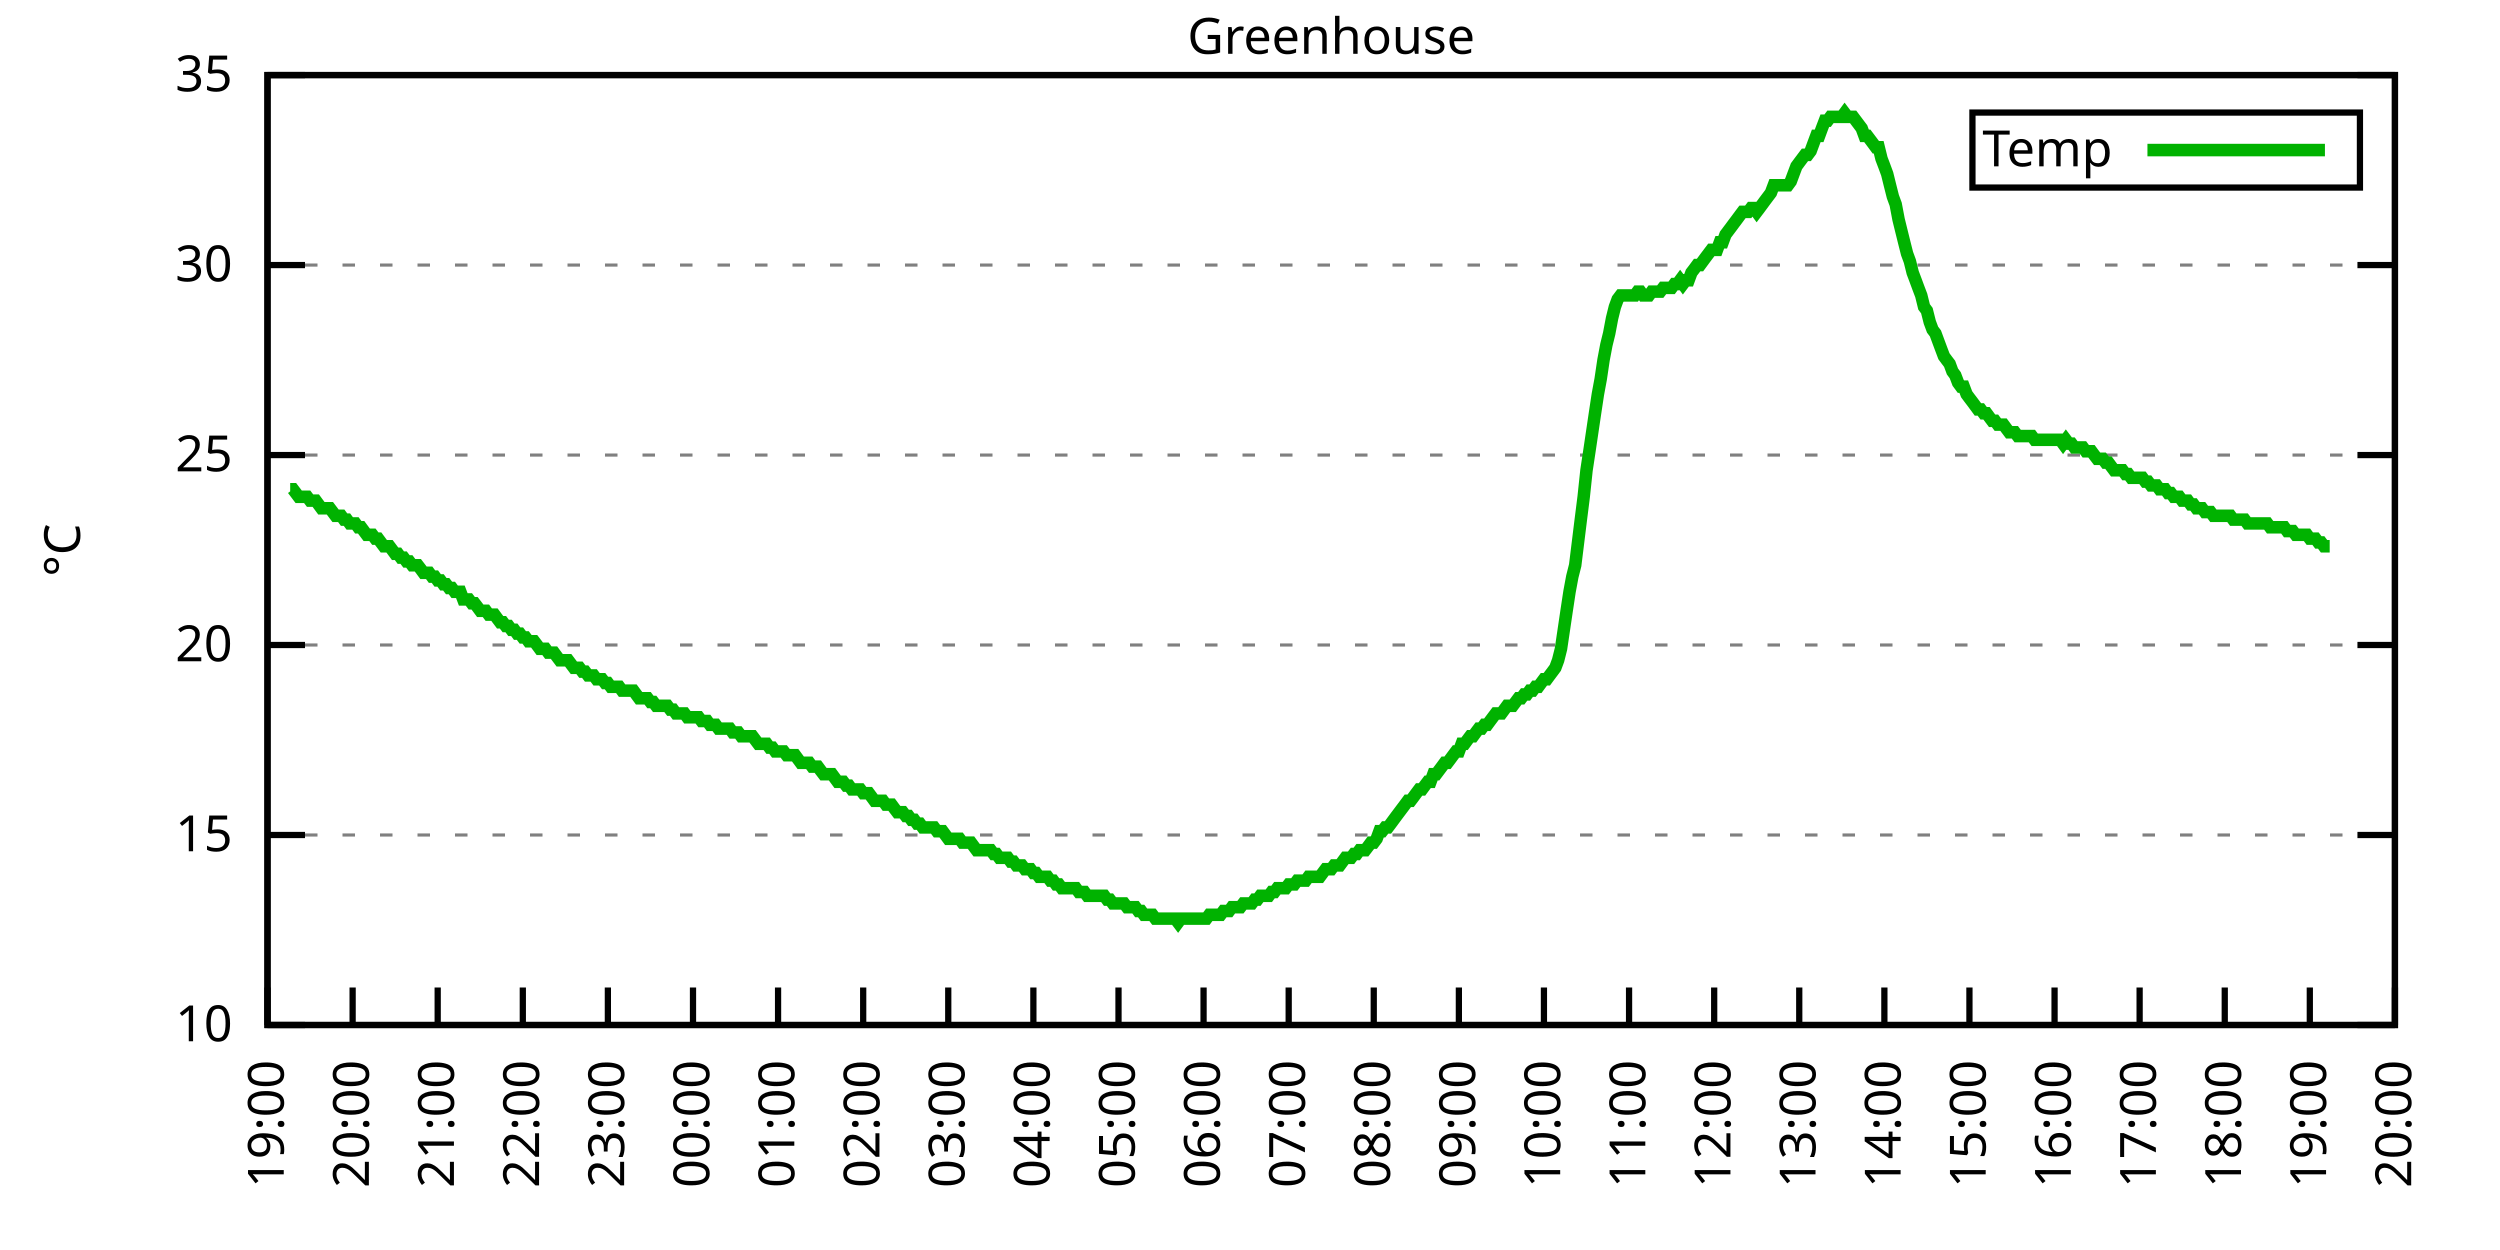
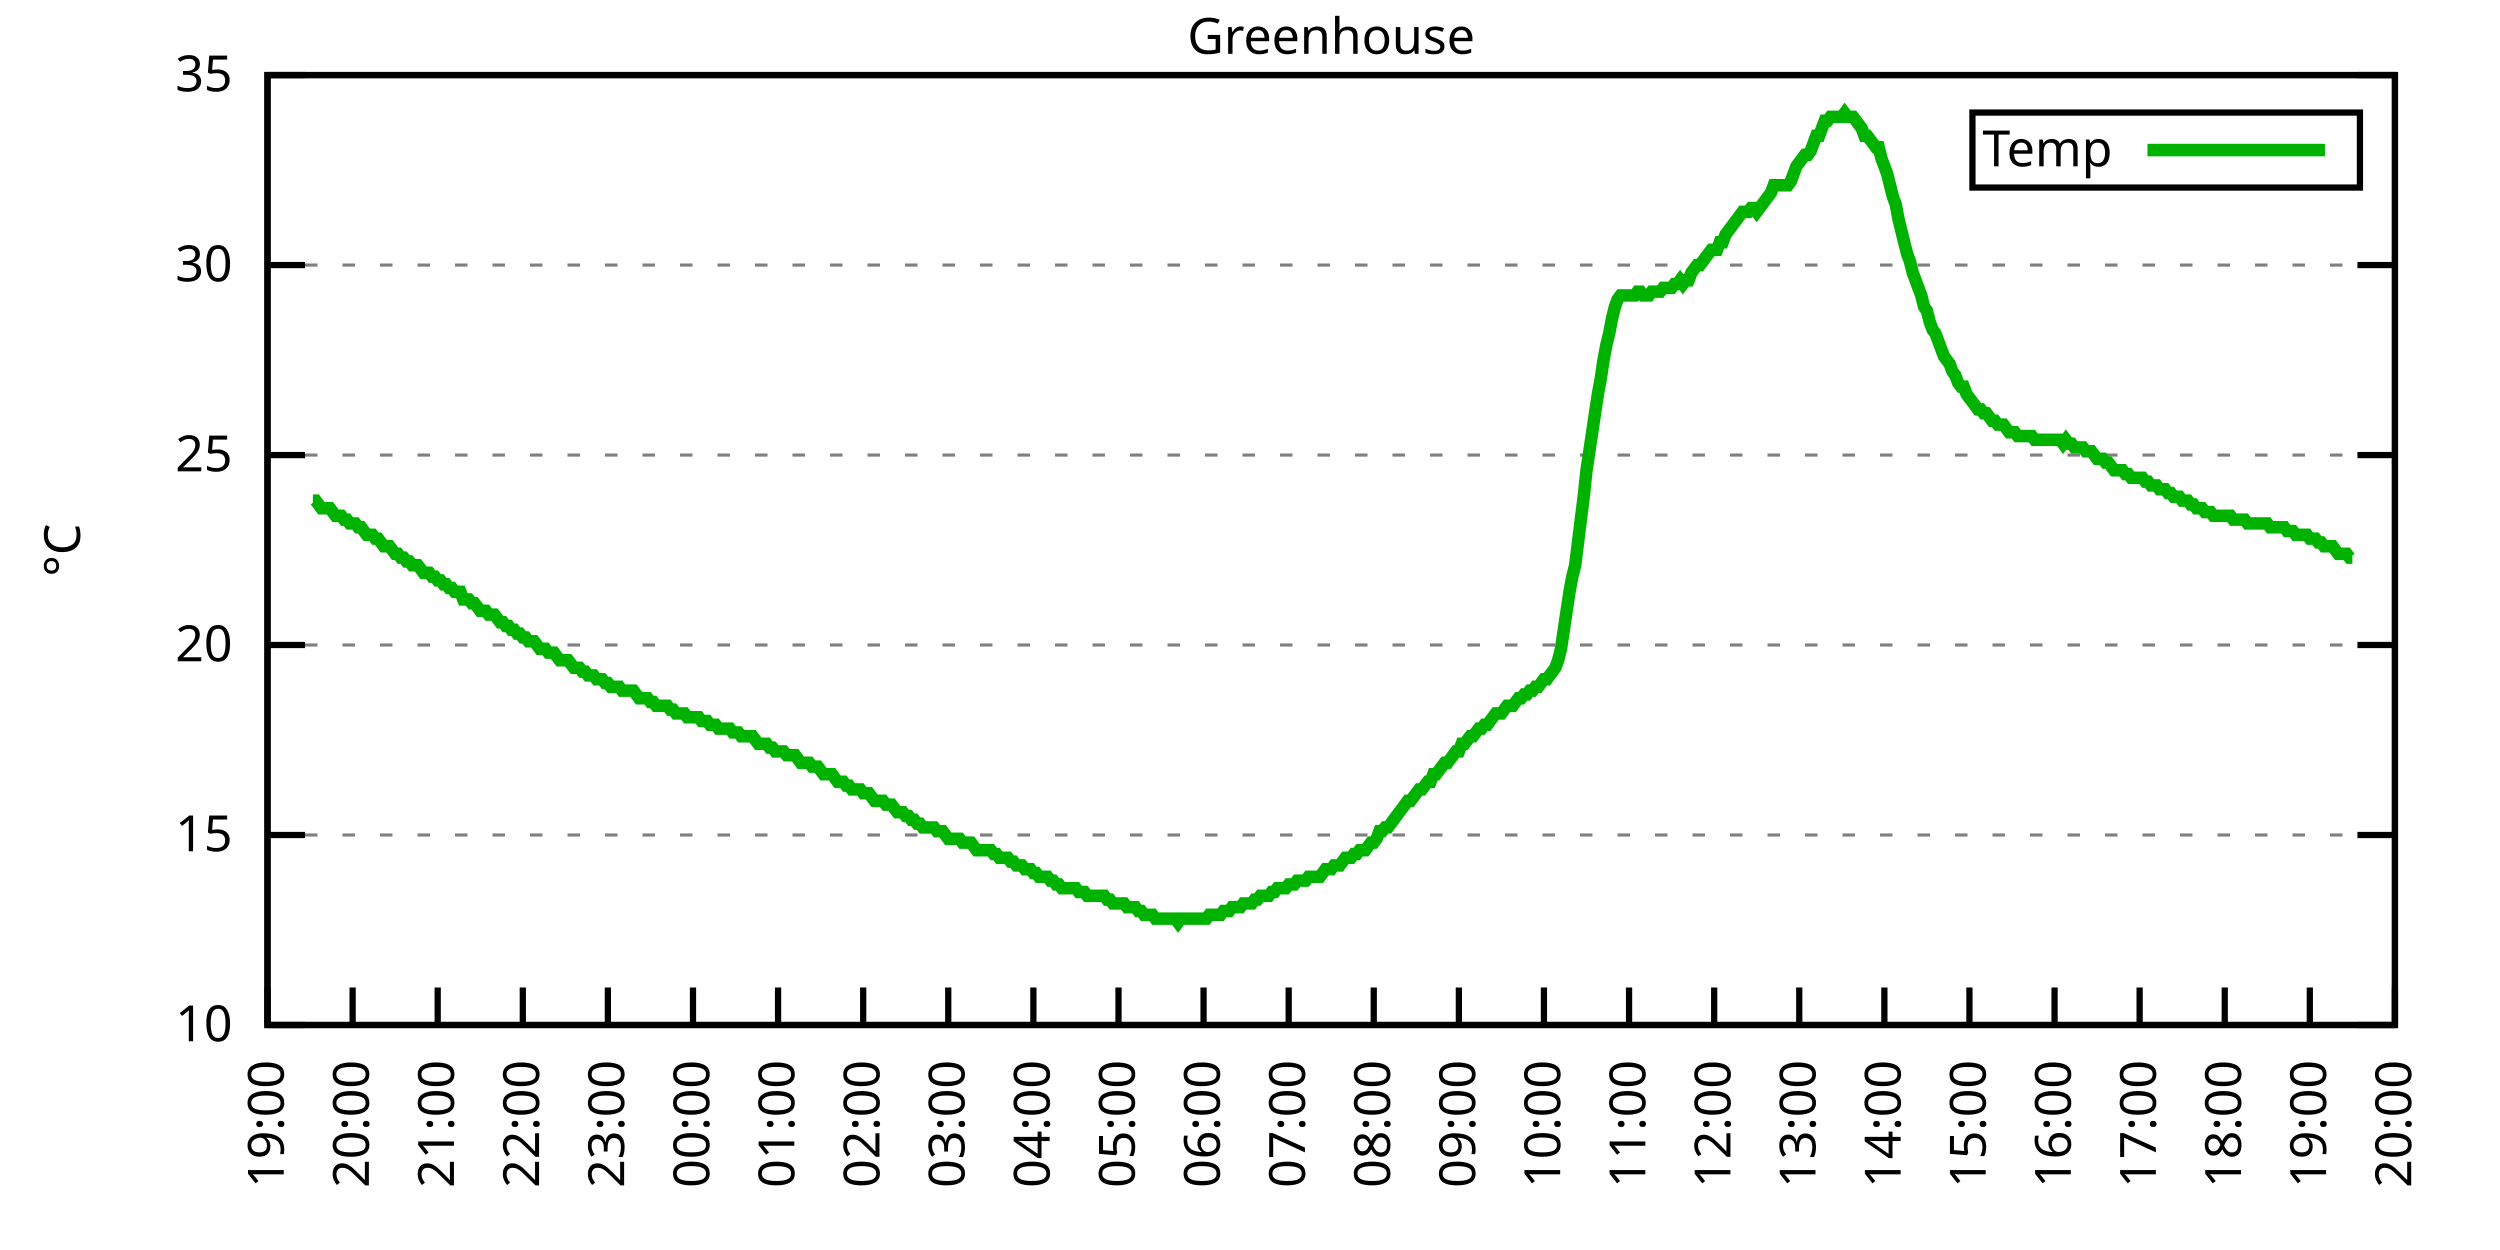
<svg xmlns="http://www.w3.org/2000/svg" xmlns:xlink="http://www.w3.org/1999/xlink" width="400" height="200" viewBox="0 0 400 200">
  <g id="gnuplot_canvas">
    <rect x="0" y="0" width="400" height="200" fill="none" />
    <defs>
      <circle id="gpDot" r="0.5" stroke-width="0.5" stroke="currentColor" />
      <path id="gpPt0" stroke-width="0.333" stroke="currentColor" d="M-1,0 h2 M0,-1 v2" />
      <path id="gpPt1" stroke-width="0.333" stroke="currentColor" d="M-1,-1 L1,1 M1,-1 L-1,1" />
      <path id="gpPt2" stroke-width="0.333" stroke="currentColor" d="M-1,0 L1,0 M0,-1 L0,1 M-1,-1 L1,1 M-1,1 L1,-1" />
      <rect id="gpPt3" stroke-width="0.333" stroke="currentColor" x="-1" y="-1" width="2" height="2" />
      <rect id="gpPt4" stroke-width="0.333" stroke="currentColor" fill="currentColor" x="-1" y="-1" width="2" height="2" />
      <circle id="gpPt5" stroke-width="0.333" stroke="currentColor" cx="0" cy="0" r="1" />
      <use xlink:href="#gpPt5" id="gpPt6" fill="currentColor" stroke="none" />
      <path id="gpPt7" stroke-width="0.333" stroke="currentColor" d="M0,-1.33 L-1.33,0.67 L1.33,0.67 z" />
      <use xlink:href="#gpPt7" id="gpPt8" fill="currentColor" stroke="none" />
      <use xlink:href="#gpPt7" id="gpPt9" stroke="currentColor" transform="rotate(180)" />
      <use xlink:href="#gpPt9" id="gpPt10" fill="currentColor" stroke="none" />
      <use xlink:href="#gpPt3" id="gpPt11" stroke="currentColor" transform="rotate(45)" />
      <use xlink:href="#gpPt11" id="gpPt12" fill="currentColor" stroke="none" />
      <path id="gpPt13" stroke-width="0.333" stroke="currentColor" d="M0,1.330 L1.265,0.411 L0.782,-1.067 L-0.782,-1.076 L-1.265,0.411 z" />
      <use xlink:href="#gpPt13" id="gpPt14" fill="currentColor" stroke="none" />
      <filter id="textbox" filterUnits="objectBoundingBox" x="0" y="0" height="1" width="1">
        <feFlood flood-color="white" flood-opacity="1" result="bgnd" />
        <feComposite in="SourceGraphic" in2="bgnd" operator="atop" />
      </filter>
      <filter id="greybox" filterUnits="objectBoundingBox" x="0" y="0" height="1" width="1">
        <feFlood flood-color="lightgrey" flood-opacity="1" result="grey" />
        <feComposite in="SourceGraphic" in2="grey" operator="atop" />
      </filter>
    </defs>
    <g fill="none" color="white" stroke="currentColor" stroke-width="1.00" stroke-linecap="butt" stroke-linejoin="miter">
</g>
    <g fill="none" color="black" stroke="currentColor" stroke-width="1.00" stroke-linecap="butt" stroke-linejoin="miter">
      <g stroke="none" shape-rendering="crispEdges">
        <polygon fill="rgb(255, 255, 255)" points="42.80,164.00 383.18,164.00 383.18,12.02 42.80,12.02 " />
      </g>
    </g>
    <g fill="none" color="black" stroke="currentColor" stroke-width="1.00" stroke-linecap="butt" stroke-linejoin="miter">
</g>
    <g fill="none" color="black" stroke="black" stroke-width="0.50" stroke-linecap="butt" stroke-linejoin="miter">
</g>
    <g fill="none" color="gray" stroke="currentColor" stroke-width="0.50" stroke-linecap="butt" stroke-linejoin="miter">
      <path stroke="gray" stroke-dasharray="2,4" class="gridline" d="M42.80,164.00 L383.19,164.00  " />
    </g>
    <g fill="none" color="gray" stroke="gray" stroke-width="1.00" stroke-linecap="butt" stroke-linejoin="miter">
</g>
    <g fill="none" color="black" stroke="currentColor" stroke-width="1.00" stroke-linecap="butt" stroke-linejoin="miter">
      <path stroke="black" d="M42.80,164.00 L48.80,164.00 M383.19,164.00 L377.19,164.00  " />
      <g transform="translate(37.20,166.60)" stroke="none" fill="black" font-family="Sans" font-size="8.00" text-anchor="end">
        <text>
          <tspan font-family="Sans"> 10</tspan>
        </text>
      </g>
    </g>
    <g fill="none" color="black" stroke="currentColor" stroke-width="1.00" stroke-linecap="butt" stroke-linejoin="miter">
</g>
    <g fill="none" color="black" stroke="black" stroke-width="0.50" stroke-linecap="butt" stroke-linejoin="miter">
</g>
    <g fill="none" color="gray" stroke="currentColor" stroke-width="0.50" stroke-linecap="butt" stroke-linejoin="miter">
      <path stroke="gray" stroke-dasharray="2,4" class="gridline" d="M42.80,133.60 L383.19,133.60  " />
    </g>
    <g fill="none" color="gray" stroke="gray" stroke-width="1.00" stroke-linecap="butt" stroke-linejoin="miter">
</g>
    <g fill="none" color="black" stroke="currentColor" stroke-width="1.00" stroke-linecap="butt" stroke-linejoin="miter">
      <path stroke="black" d="M42.80,133.60 L48.80,133.60 M383.19,133.60 L377.19,133.60  " />
      <g transform="translate(37.20,136.20)" stroke="none" fill="black" font-family="Sans" font-size="8.00" text-anchor="end">
        <text>
          <tspan font-family="Sans"> 15</tspan>
        </text>
      </g>
    </g>
    <g fill="none" color="black" stroke="currentColor" stroke-width="1.00" stroke-linecap="butt" stroke-linejoin="miter">
</g>
    <g fill="none" color="black" stroke="black" stroke-width="0.50" stroke-linecap="butt" stroke-linejoin="miter">
</g>
    <g fill="none" color="gray" stroke="currentColor" stroke-width="0.50" stroke-linecap="butt" stroke-linejoin="miter">
      <path stroke="gray" stroke-dasharray="2,4" class="gridline" d="M42.80,103.20 L383.19,103.20  " />
    </g>
    <g fill="none" color="gray" stroke="gray" stroke-width="1.00" stroke-linecap="butt" stroke-linejoin="miter">
</g>
    <g fill="none" color="black" stroke="currentColor" stroke-width="1.00" stroke-linecap="butt" stroke-linejoin="miter">
      <path stroke="black" d="M42.80,103.20 L48.80,103.20 M383.19,103.20 L377.19,103.20  " />
      <g transform="translate(37.20,105.80)" stroke="none" fill="black" font-family="Sans" font-size="8.00" text-anchor="end">
        <text>
          <tspan font-family="Sans"> 20</tspan>
        </text>
      </g>
    </g>
    <g fill="none" color="black" stroke="currentColor" stroke-width="1.00" stroke-linecap="butt" stroke-linejoin="miter">
</g>
    <g fill="none" color="black" stroke="black" stroke-width="0.50" stroke-linecap="butt" stroke-linejoin="miter">
</g>
    <g fill="none" color="gray" stroke="currentColor" stroke-width="0.50" stroke-linecap="butt" stroke-linejoin="miter">
      <path stroke="gray" stroke-dasharray="2,4" class="gridline" d="M42.80,72.81 L383.19,72.81  " />
    </g>
    <g fill="none" color="gray" stroke="gray" stroke-width="1.00" stroke-linecap="butt" stroke-linejoin="miter">
</g>
    <g fill="none" color="black" stroke="currentColor" stroke-width="1.00" stroke-linecap="butt" stroke-linejoin="miter">
      <path stroke="black" d="M42.80,72.81 L48.80,72.81 M383.19,72.81 L377.19,72.81  " />
      <g transform="translate(37.20,75.41)" stroke="none" fill="black" font-family="Sans" font-size="8.00" text-anchor="end">
        <text>
          <tspan font-family="Sans"> 25</tspan>
        </text>
      </g>
    </g>
    <g fill="none" color="black" stroke="currentColor" stroke-width="1.00" stroke-linecap="butt" stroke-linejoin="miter">
</g>
    <g fill="none" color="black" stroke="black" stroke-width="0.50" stroke-linecap="butt" stroke-linejoin="miter">
</g>
    <g fill="none" color="gray" stroke="currentColor" stroke-width="0.50" stroke-linecap="butt" stroke-linejoin="miter">
      <path stroke="gray" stroke-dasharray="2,4" class="gridline" d="M42.80,42.41 L383.19,42.41  " />
    </g>
    <g fill="none" color="gray" stroke="gray" stroke-width="1.00" stroke-linecap="butt" stroke-linejoin="miter">
</g>
    <g fill="none" color="black" stroke="currentColor" stroke-width="1.00" stroke-linecap="butt" stroke-linejoin="miter">
      <path stroke="black" d="M42.80,42.41 L48.80,42.41 M383.19,42.41 L377.19,42.41  " />
      <g transform="translate(37.20,45.01)" stroke="none" fill="black" font-family="Sans" font-size="8.00" text-anchor="end">
        <text>
          <tspan font-family="Sans"> 30</tspan>
        </text>
      </g>
    </g>
    <g fill="none" color="black" stroke="currentColor" stroke-width="1.00" stroke-linecap="butt" stroke-linejoin="miter">
</g>
    <g fill="none" color="black" stroke="black" stroke-width="0.50" stroke-linecap="butt" stroke-linejoin="miter">
</g>
    <g fill="none" color="gray" stroke="currentColor" stroke-width="0.50" stroke-linecap="butt" stroke-linejoin="miter">
      <path stroke="gray" stroke-dasharray="2,4" class="gridline" d="M42.80,12.01 L383.19,12.01  " />
    </g>
    <g fill="none" color="gray" stroke="gray" stroke-width="1.00" stroke-linecap="butt" stroke-linejoin="miter">
</g>
    <g fill="none" color="black" stroke="currentColor" stroke-width="1.00" stroke-linecap="butt" stroke-linejoin="miter">
      <path stroke="black" d="M42.80,12.01 L48.80,12.01 M383.19,12.01 L377.19,12.01  " />
      <g transform="translate(37.20,14.61)" stroke="none" fill="black" font-family="Sans" font-size="8.00" text-anchor="end">
        <text>
          <tspan font-family="Sans"> 35</tspan>
        </text>
      </g>
    </g>
    <g fill="none" color="black" stroke="currentColor" stroke-width="1.00" stroke-linecap="butt" stroke-linejoin="miter">
      <path stroke="black" d="M42.80,164.00 L42.80,158.00  " />
      <g transform="translate(45.40,169.60) rotate(270.00)" stroke="none" fill="black" font-family="Sans" font-size="8.00" text-anchor="end">
        <text>
          <tspan font-family="Sans">19:00</tspan>
        </text>
      </g>
    </g>
    <g fill="none" color="black" stroke="currentColor" stroke-width="1.00" stroke-linecap="butt" stroke-linejoin="miter">
      <path stroke="black" d="M56.42,164.00 L56.42,158.00  " />
      <g transform="translate(59.02,169.60) rotate(270.00)" stroke="none" fill="black" font-family="Sans" font-size="8.00" text-anchor="end">
        <text>
          <tspan font-family="Sans">20:00</tspan>
        </text>
      </g>
    </g>
    <g fill="none" color="black" stroke="currentColor" stroke-width="1.00" stroke-linecap="butt" stroke-linejoin="miter">
      <path stroke="black" d="M70.03,164.00 L70.03,158.00  " />
      <g transform="translate(72.63,169.60) rotate(270.00)" stroke="none" fill="black" font-family="Sans" font-size="8.00" text-anchor="end">
        <text>
          <tspan font-family="Sans">21:00</tspan>
        </text>
      </g>
    </g>
    <g fill="none" color="black" stroke="currentColor" stroke-width="1.00" stroke-linecap="butt" stroke-linejoin="miter">
      <path stroke="black" d="M83.65,164.00 L83.65,158.00  " />
      <g transform="translate(86.25,169.60) rotate(270.00)" stroke="none" fill="black" font-family="Sans" font-size="8.00" text-anchor="end">
        <text>
          <tspan font-family="Sans">22:00</tspan>
        </text>
      </g>
    </g>
    <g fill="none" color="black" stroke="currentColor" stroke-width="1.00" stroke-linecap="butt" stroke-linejoin="miter">
      <path stroke="black" d="M97.26,164.00 L97.26,158.00  " />
      <g transform="translate(99.86,169.60) rotate(270.00)" stroke="none" fill="black" font-family="Sans" font-size="8.00" text-anchor="end">
        <text>
          <tspan font-family="Sans">23:00</tspan>
        </text>
      </g>
    </g>
    <g fill="none" color="black" stroke="currentColor" stroke-width="1.00" stroke-linecap="butt" stroke-linejoin="miter">
      <path stroke="black" d="M110.88,164.00 L110.88,158.00  " />
      <g transform="translate(113.48,169.60) rotate(270.00)" stroke="none" fill="black" font-family="Sans" font-size="8.00" text-anchor="end">
        <text>
          <tspan font-family="Sans">00:00</tspan>
        </text>
      </g>
    </g>
    <g fill="none" color="black" stroke="currentColor" stroke-width="1.00" stroke-linecap="butt" stroke-linejoin="miter">
      <path stroke="black" d="M124.49,164.00 L124.49,158.00  " />
      <g transform="translate(127.09,169.60) rotate(270.00)" stroke="none" fill="black" font-family="Sans" font-size="8.00" text-anchor="end">
        <text>
          <tspan font-family="Sans">01:00</tspan>
        </text>
      </g>
    </g>
    <g fill="none" color="black" stroke="currentColor" stroke-width="1.00" stroke-linecap="butt" stroke-linejoin="miter">
      <path stroke="black" d="M138.11,164.00 L138.11,158.00  " />
      <g transform="translate(140.71,169.60) rotate(270.00)" stroke="none" fill="black" font-family="Sans" font-size="8.00" text-anchor="end">
        <text>
          <tspan font-family="Sans">02:00</tspan>
        </text>
      </g>
    </g>
    <g fill="none" color="black" stroke="currentColor" stroke-width="1.00" stroke-linecap="butt" stroke-linejoin="miter">
      <path stroke="black" d="M151.72,164.00 L151.72,158.00  " />
      <g transform="translate(154.32,169.60) rotate(270.00)" stroke="none" fill="black" font-family="Sans" font-size="8.00" text-anchor="end">
        <text>
          <tspan font-family="Sans">03:00</tspan>
        </text>
      </g>
    </g>
    <g fill="none" color="black" stroke="currentColor" stroke-width="1.00" stroke-linecap="butt" stroke-linejoin="miter">
      <path stroke="black" d="M165.34,164.00 L165.34,158.00  " />
      <g transform="translate(167.94,169.60) rotate(270.00)" stroke="none" fill="black" font-family="Sans" font-size="8.00" text-anchor="end">
        <text>
          <tspan font-family="Sans">04:00</tspan>
        </text>
      </g>
    </g>
    <g fill="none" color="black" stroke="currentColor" stroke-width="1.00" stroke-linecap="butt" stroke-linejoin="miter">
      <path stroke="black" d="M178.96,164.00 L178.96,158.00  " />
      <g transform="translate(181.56,169.60) rotate(270.00)" stroke="none" fill="black" font-family="Sans" font-size="8.00" text-anchor="end">
        <text>
          <tspan font-family="Sans">05:00</tspan>
        </text>
      </g>
    </g>
    <g fill="none" color="black" stroke="currentColor" stroke-width="1.00" stroke-linecap="butt" stroke-linejoin="miter">
      <path stroke="black" d="M192.57,164.00 L192.57,158.00  " />
      <g transform="translate(195.17,169.60) rotate(270.00)" stroke="none" fill="black" font-family="Sans" font-size="8.00" text-anchor="end">
        <text>
          <tspan font-family="Sans">06:00</tspan>
        </text>
      </g>
    </g>
    <g fill="none" color="black" stroke="currentColor" stroke-width="1.00" stroke-linecap="butt" stroke-linejoin="miter">
      <path stroke="black" d="M206.19,164.00 L206.19,158.00  " />
      <g transform="translate(208.79,169.60) rotate(270.00)" stroke="none" fill="black" font-family="Sans" font-size="8.00" text-anchor="end">
        <text>
          <tspan font-family="Sans">07:00</tspan>
        </text>
      </g>
    </g>
    <g fill="none" color="black" stroke="currentColor" stroke-width="1.00" stroke-linecap="butt" stroke-linejoin="miter">
      <path stroke="black" d="M219.80,164.00 L219.80,158.00  " />
      <g transform="translate(222.40,169.60) rotate(270.00)" stroke="none" fill="black" font-family="Sans" font-size="8.00" text-anchor="end">
        <text>
          <tspan font-family="Sans">08:00</tspan>
        </text>
      </g>
    </g>
    <g fill="none" color="black" stroke="currentColor" stroke-width="1.00" stroke-linecap="butt" stroke-linejoin="miter">
      <path stroke="black" d="M233.42,164.00 L233.42,158.00  " />
      <g transform="translate(236.02,169.60) rotate(270.00)" stroke="none" fill="black" font-family="Sans" font-size="8.00" text-anchor="end">
        <text>
          <tspan font-family="Sans">09:00</tspan>
        </text>
      </g>
    </g>
    <g fill="none" color="black" stroke="currentColor" stroke-width="1.00" stroke-linecap="butt" stroke-linejoin="miter">
      <path stroke="black" d="M247.03,164.00 L247.03,158.00  " />
      <g transform="translate(249.63,169.60) rotate(270.00)" stroke="none" fill="black" font-family="Sans" font-size="8.00" text-anchor="end">
        <text>
          <tspan font-family="Sans">10:00</tspan>
        </text>
      </g>
    </g>
    <g fill="none" color="black" stroke="currentColor" stroke-width="1.00" stroke-linecap="butt" stroke-linejoin="miter">
      <path stroke="black" d="M260.65,164.00 L260.65,158.00  " />
      <g transform="translate(263.25,169.60) rotate(270.00)" stroke="none" fill="black" font-family="Sans" font-size="8.00" text-anchor="end">
        <text>
          <tspan font-family="Sans">11:00</tspan>
        </text>
      </g>
    </g>
    <g fill="none" color="black" stroke="currentColor" stroke-width="1.00" stroke-linecap="butt" stroke-linejoin="miter">
      <path stroke="black" d="M274.27,164.00 L274.27,158.00  " />
      <g transform="translate(276.87,169.60) rotate(270.00)" stroke="none" fill="black" font-family="Sans" font-size="8.00" text-anchor="end">
        <text>
          <tspan font-family="Sans">12:00</tspan>
        </text>
      </g>
    </g>
    <g fill="none" color="black" stroke="currentColor" stroke-width="1.00" stroke-linecap="butt" stroke-linejoin="miter">
      <path stroke="black" d="M287.88,164.00 L287.88,158.00  " />
      <g transform="translate(290.48,169.60) rotate(270.00)" stroke="none" fill="black" font-family="Sans" font-size="8.00" text-anchor="end">
        <text>
          <tspan font-family="Sans">13:00</tspan>
        </text>
      </g>
    </g>
    <g fill="none" color="black" stroke="currentColor" stroke-width="1.00" stroke-linecap="butt" stroke-linejoin="miter">
      <path stroke="black" d="M301.50,164.00 L301.50,158.00  " />
      <g transform="translate(304.10,169.60) rotate(270.00)" stroke="none" fill="black" font-family="Sans" font-size="8.00" text-anchor="end">
        <text>
          <tspan font-family="Sans">14:00</tspan>
        </text>
      </g>
    </g>
    <g fill="none" color="black" stroke="currentColor" stroke-width="1.00" stroke-linecap="butt" stroke-linejoin="miter">
      <path stroke="black" d="M315.11,164.00 L315.11,158.00  " />
      <g transform="translate(317.71,169.60) rotate(270.00)" stroke="none" fill="black" font-family="Sans" font-size="8.00" text-anchor="end">
        <text>
          <tspan font-family="Sans">15:00</tspan>
        </text>
      </g>
    </g>
    <g fill="none" color="black" stroke="currentColor" stroke-width="1.00" stroke-linecap="butt" stroke-linejoin="miter">
      <path stroke="black" d="M328.73,164.00 L328.73,158.00  " />
      <g transform="translate(331.33,169.60) rotate(270.00)" stroke="none" fill="black" font-family="Sans" font-size="8.00" text-anchor="end">
        <text>
          <tspan font-family="Sans">16:00</tspan>
        </text>
      </g>
    </g>
    <g fill="none" color="black" stroke="currentColor" stroke-width="1.00" stroke-linecap="butt" stroke-linejoin="miter">
      <path stroke="black" d="M342.34,164.00 L342.34,158.00  " />
      <g transform="translate(344.94,169.60) rotate(270.00)" stroke="none" fill="black" font-family="Sans" font-size="8.00" text-anchor="end">
        <text>
          <tspan font-family="Sans">17:00</tspan>
        </text>
      </g>
    </g>
    <g fill="none" color="black" stroke="currentColor" stroke-width="1.00" stroke-linecap="butt" stroke-linejoin="miter">
      <path stroke="black" d="M355.96,164.00 L355.96,158.00  " />
      <g transform="translate(358.56,169.60) rotate(270.00)" stroke="none" fill="black" font-family="Sans" font-size="8.00" text-anchor="end">
        <text>
          <tspan font-family="Sans">18:00</tspan>
        </text>
      </g>
    </g>
    <g fill="none" color="black" stroke="currentColor" stroke-width="1.00" stroke-linecap="butt" stroke-linejoin="miter">
      <path stroke="black" d="M369.57,164.00 L369.57,158.00  " />
      <g transform="translate(372.17,169.60) rotate(270.00)" stroke="none" fill="black" font-family="Sans" font-size="8.00" text-anchor="end">
        <text>
          <tspan font-family="Sans">19:00</tspan>
        </text>
      </g>
    </g>
    <g fill="none" color="black" stroke="currentColor" stroke-width="1.00" stroke-linecap="butt" stroke-linejoin="miter">
      <path stroke="black" d="M383.19,164.00 L383.19,158.00  " />
      <g transform="translate(385.79,169.60) rotate(270.00)" stroke="none" fill="black" font-family="Sans" font-size="8.00" text-anchor="end">
        <text>
          <tspan font-family="Sans">20:00</tspan>
        </text>
      </g>
    </g>
    <g fill="none" color="black" stroke="currentColor" stroke-width="1.00" stroke-linecap="butt" stroke-linejoin="miter">
</g>
    <g fill="none" color="black" stroke="currentColor" stroke-width="1.00" stroke-linecap="butt" stroke-linejoin="miter">
      <path stroke="black" d="M42.80,12.01 L42.80,164.00 L383.19,164.00 L383.19,12.01 L42.80,12.01 Z  " />
    </g>
    <g fill="none" color="black" stroke="currentColor" stroke-width="1.00" stroke-linecap="butt" stroke-linejoin="miter">
</g>
    <g fill="none" color="black" stroke="currentColor" stroke-width="1.00" stroke-linecap="butt" stroke-linejoin="miter">
      <path stroke="black" d="M315.59,30.01 L315.59,18.01 L377.59,18.01 L377.59,30.01 L315.59,30.01 Z  " />
    </g>
    <g id="Greenhouse_plot_1">
      <g fill="none" color="white" stroke="black" stroke-width="2.00" stroke-linecap="butt" stroke-linejoin="miter">
</g>
      <g fill="none" color="black" stroke="currentColor" stroke-width="2.00" stroke-linecap="butt" stroke-linejoin="miter">
        <g transform="translate(337.99,26.61)" stroke="none" fill="black" font-family="Sans" font-size="8.00" text-anchor="end">
          <text>
            <tspan font-family="Sans">Temp</tspan>
          </text>
        </g>
      </g>
      <g fill="none" color="black" stroke="currentColor" stroke-width="2.00" stroke-linecap="butt" stroke-linejoin="miter">
-         <path stroke="rgb(  0, 178,   0)" d="M343.59,24.01 L371.99,24.01 M46.43,78.28 L46.88,78.28 L47.34,78.89 L47.79,79.49 L48.25,79.49 L48.70,79.49   L49.15,79.49 L49.61,80.10 L50.06,80.10 L50.52,80.10 L50.97,80.71 L51.42,81.32 L51.88,81.32 L52.33,81.32   L52.78,81.32 L53.24,81.93 L53.69,82.53 L54.15,82.53 L54.60,82.53 L55.05,83.14 L55.51,83.14 L55.96,83.75   L56.42,83.75 L56.87,83.75 L57.32,84.36 L57.78,84.36 L58.23,84.97 L58.68,85.57 L59.14,85.57 L59.59,85.57   L60.05,86.18 L60.50,86.18 L60.95,86.79 L61.41,87.40 L61.86,87.40 L62.32,87.40 L62.77,88.00 L63.22,88.61   L63.68,88.61 L64.13,89.22 L64.58,89.22 L65.04,89.83 L65.49,89.83 L65.95,90.44 L66.40,90.44 L66.85,90.44   L67.31,91.04 L67.76,91.65 L68.22,91.65 L68.67,91.65 L69.12,92.26 L69.58,92.26 L70.03,92.87 L70.49,92.87   L70.94,93.48 L71.39,93.48 L71.85,94.08 L72.30,94.08 L72.75,94.69 L73.21,94.69 L73.66,94.69 L74.12,95.91   L74.57,95.91 L75.02,95.91 L75.48,96.52 L75.93,96.52 L76.39,97.12 L76.84,97.73 L77.29,97.73 L77.75,97.73   L78.20,98.34 L78.65,98.34 L79.11,98.34 L79.56,98.95 L80.02,99.56 L80.47,99.56 L80.92,100.16 L81.38,100.16   L81.83,100.77 L82.29,100.77 L82.74,101.38 L83.19,101.38 L83.65,101.99 L84.10,101.99 L84.55,102.60 L85.01,102.60   L85.46,102.60 L85.92,103.20 L86.37,103.81 L86.82,103.81 L87.28,103.81 L87.73,104.42 L88.19,104.42 L88.64,104.42   L89.09,105.03 L89.55,105.64 L90.00,105.64 L90.45,105.64 L90.91,105.64 L91.36,106.24 L91.82,106.85 L92.27,106.85   L92.72,106.85 L93.18,107.46 L93.63,107.46 L94.09,108.07 L94.54,108.07 L94.99,108.07 L95.45,108.68 L95.90,108.68   L96.35,108.68 L96.81,109.28 L97.26,109.28 L97.72,109.89 L98.17,109.89 L98.62,109.89 L99.08,109.89 L99.53,110.50   L99.99,110.50 L100.44,110.50 L100.89,110.50 L101.35,110.50 L101.80,111.11 L102.25,111.72 L102.71,111.72 L103.16,111.72   L103.62,111.72 L104.07,112.32 L104.52,112.32 L104.98,112.93 L105.43,112.93 L105.89,112.93 L106.34,112.93 L106.79,112.93   L107.25,113.54 L107.70,113.54 L108.15,114.15 L108.61,114.15 L109.06,114.15 L109.52,114.15 L109.97,114.76 L110.42,114.76   L110.88,114.76 L111.33,114.76 L111.79,114.76 L112.24,115.36 L112.69,115.36 L113.15,115.36 L113.60,115.97 L114.05,115.97   L114.51,115.97 L114.96,116.58 L115.42,116.58 L115.87,116.58 L116.32,116.58 L116.78,116.58 L117.23,117.19 L117.69,117.19   L118.14,117.19 L118.59,117.80 L119.05,117.80 L119.50,117.80 L119.96,117.80 L120.41,117.80 L120.86,118.40 L121.32,119.01   L121.77,119.01 L122.22,119.01 L122.68,119.01 L123.13,119.62 L123.59,119.62 L124.04,120.23 L124.49,120.23 L124.95,120.23   L125.40,120.23 L125.86,120.83 L126.31,120.83 L126.76,120.83 L127.22,120.83 L127.67,121.44 L128.12,122.05 L128.58,122.05   L129.03,122.05 L129.49,122.05 L129.94,122.66 L130.39,122.66 L130.85,122.66 L131.30,123.27 L131.76,123.87 L132.21,123.87   L132.66,123.87 L133.12,123.87 L133.57,124.48 L134.02,125.09 L134.48,125.09 L134.93,125.09 L135.39,125.70 L135.84,125.70   L136.29,126.31 L136.75,126.31 L137.20,126.31 L137.66,126.31 L138.11,126.91 L138.56,126.91 L139.02,126.91 L139.47,127.52   L139.92,128.13 L140.38,128.13 L140.83,128.13 L141.29,128.13 L141.74,128.74 L142.19,128.74 L142.65,128.74 L143.10,129.35   L143.56,129.95 L144.01,129.95 L144.46,129.95 L144.92,130.56 L145.37,130.56 L145.82,131.17 L146.28,131.17 L146.73,131.78   L147.19,131.78 L147.64,132.39 L148.09,132.39 L148.55,132.39 L149.00,132.39 L149.46,132.39 L149.91,132.99 L150.36,132.99   L150.82,132.99 L151.27,133.60 L151.72,134.21 L152.18,134.21 L152.63,134.21 L153.09,134.21 L153.54,134.21 L153.99,134.82   L154.45,134.82 L154.90,134.82 L155.36,134.82 L155.81,135.43 L156.26,136.03 L156.72,136.03 L157.17,136.03 L157.62,136.03   L158.08,136.03 L158.53,136.03 L158.99,136.64 L159.44,136.64 L159.89,137.25 L160.35,137.25 L160.80,137.25 L161.26,137.25   L161.71,137.86 L162.16,137.86 L162.62,138.47 L163.07,138.47 L163.52,138.47 L163.98,139.07 L164.43,139.07 L164.89,139.07   L165.34,139.68 L165.79,139.68 L166.25,140.29 L166.70,140.29 L167.16,140.29 L167.61,140.29 L168.06,140.90 L168.52,140.90   L168.97,141.51 L169.43,141.51 L169.88,142.11 L170.33,142.11 L170.79,142.11 L171.24,142.11 L171.69,142.11 L172.15,142.11   L172.60,142.72 L173.06,142.72 L173.51,142.72 L173.96,143.33 L174.42,143.33 L174.87,143.33 L175.33,143.33 L175.78,143.33   L176.23,143.33 L176.69,143.33 L177.14,143.94 L177.59,143.94 L178.05,144.55 L178.50,144.55 L178.96,144.55 L179.41,144.55   L179.86,144.55 L180.32,145.15 L180.77,145.15 L181.23,145.15 L181.68,145.15 L182.13,145.76 L182.59,145.76 L183.04,146.37   L183.49,146.37 L183.95,146.37 L184.40,146.37 L184.86,146.98 L185.31,146.98 L185.76,146.98 L186.22,146.98 L186.67,146.98   L187.13,146.98 L187.58,146.98 L188.03,146.98 L188.49,147.59 L188.94,146.98 L189.39,146.98 L189.85,146.98 L190.30,146.98   L190.76,146.98 L191.21,146.98 L191.66,146.98 L192.12,146.98 L192.57,146.98 L193.03,146.98 L193.48,146.37 L193.93,146.37   L194.39,146.37 L194.84,146.37 L195.29,146.37 L195.75,145.76 L196.20,145.76 L196.66,145.76 L197.11,145.15 L197.56,145.15   L198.02,145.15 L198.47,145.15 L198.93,144.55 L199.38,144.55 L199.83,144.55 L200.29,144.55 L200.74,143.94 L201.19,143.94   L201.65,143.33 L202.10,143.33 L202.56,143.33 L203.01,143.33 L203.46,142.72 L203.92,142.72 L204.37,142.11 L204.83,142.11   L205.28,142.11 L205.73,142.11 L206.19,141.51 L206.64,141.51 L207.09,141.51 L207.55,140.90 L208.00,140.90 L208.46,140.90   L208.91,140.90 L209.36,140.29 L209.82,140.29 L210.27,140.29 L210.73,140.29 L211.18,140.29 L211.63,139.68 L212.09,139.07   L212.54,139.07 L213.00,139.07 L213.45,138.47 L213.90,138.47 L214.36,138.47 L214.81,137.86 L215.26,137.25 L215.72,137.25   L216.17,137.25 L216.63,136.64 L217.08,136.64 L217.53,136.03 L217.99,136.03 L218.44,136.03 L218.90,135.43 L219.35,134.82   L219.80,134.82 L220.26,134.21 L220.71,132.99 L221.16,132.99 L221.62,132.39 L222.07,132.39 L222.53,131.78 L222.98,131.17   L223.43,130.56 L223.89,129.95 L224.34,129.35 L224.80,128.74 L225.25,128.13 L225.70,128.13 L226.16,127.52 L226.61,126.91   L227.06,126.31 L227.52,126.31 L227.97,125.70 L228.43,125.09 L228.88,125.09 L229.33,123.87 L229.79,123.87 L230.24,123.27   L230.70,122.66 L231.15,122.05 L231.60,122.05 L232.06,121.44 L232.51,120.83 L232.96,120.23 L233.42,120.23 L233.87,119.01   L234.33,119.01 L234.78,118.40 L235.23,117.80 L235.69,117.80 L236.14,117.19 L236.60,116.58 L237.05,116.58 L237.50,115.97   L237.96,115.97 L238.41,115.36 L238.86,114.76 L239.32,114.15 L239.77,114.15 L240.23,114.15 L240.68,113.54 L241.13,112.93   L241.59,112.93 L242.04,112.93 L242.50,112.32 L242.95,111.72 L243.40,111.72 L243.86,111.11 L244.31,111.11 L244.76,110.50   L245.22,110.50 L245.67,109.89 L246.13,109.89 L246.58,109.28 L247.03,108.68 L247.49,108.68 L247.94,108.07 L248.40,107.46   L248.85,106.85 L249.30,105.64 L249.76,103.81 L250.21,100.77 L250.66,97.73 L251.12,94.69 L251.57,92.26 L252.03,90.44   L252.48,86.79 L252.93,83.14 L253.39,79.49 L253.84,75.24 L254.30,72.20 L254.75,69.16 L255.20,66.12 L255.66,63.08   L256.11,60.65 L256.56,57.61 L257.02,55.18 L257.47,53.35 L257.93,50.92 L258.38,49.10 L258.83,47.88 L259.29,47.27   L259.74,47.27 L260.20,47.27 L260.65,47.27 L261.10,47.27 L261.56,47.27 L262.01,46.66 L262.47,46.66 L262.92,47.27   L263.37,47.27 L263.83,47.27 L264.28,46.66 L264.73,46.66 L265.19,46.66 L265.64,46.66 L266.10,46.06 L266.55,46.06   L267.00,46.06 L267.46,46.06 L267.91,45.45 L268.37,45.45 L268.82,44.84 L269.27,45.45 L269.73,44.84 L270.18,44.84   L270.63,43.62 L271.09,43.02 L271.54,42.41 L272.00,42.41 L272.45,41.80 L272.90,41.19 L273.36,40.58 L273.81,39.98   L274.27,39.98 L274.72,39.98 L275.17,38.76 L275.63,38.76 L276.08,37.54 L276.53,36.94 L276.99,36.33 L277.44,35.72   L277.90,35.11 L278.35,34.50 L278.80,33.90 L279.26,33.90 L279.71,33.90 L280.17,33.29 L280.62,33.29 L281.07,33.90   L281.53,33.29 L281.98,32.68 L282.43,32.07 L282.89,31.46 L283.34,30.86 L283.80,29.64 L284.25,29.64 L284.70,29.64   L285.16,29.64 L285.61,29.64 L286.07,29.64 L286.52,29.03 L286.97,27.82 L287.43,26.60 L287.88,25.99 L288.33,25.39   L288.79,24.78 L289.24,24.78 L289.70,24.17 L290.15,22.95 L290.60,21.74 L291.06,21.74 L291.51,20.52 L291.97,19.31   L292.42,19.31 L292.87,18.70 L293.33,18.70 L293.78,18.70 L294.23,18.70 L294.69,18.70 L295.14,18.09 L295.60,18.70   L296.05,18.70 L296.50,18.70 L296.96,19.31 L297.41,19.91 L297.87,20.52 L298.32,21.74 L298.77,21.74 L299.23,22.35   L299.68,22.95 L300.13,23.56 L300.59,23.56 L301.04,25.39 L301.50,26.60 L301.95,27.82 L302.40,29.64 L302.86,31.46   L303.31,32.68 L303.77,35.11 L304.22,36.94 L304.67,38.76 L305.13,40.58 L305.58,41.80 L306.03,43.62 L306.49,44.84   L306.94,46.06 L307.40,47.27 L307.85,49.10 L308.30,49.70 L308.76,51.53 L309.21,52.74 L309.67,53.35 L310.12,54.57   L310.57,55.78 L311.03,57.00 L311.48,57.61 L311.94,58.21 L312.39,59.43 L312.84,60.04 L313.30,61.25 L313.75,61.86   L314.20,61.86 L314.66,63.08 L315.11,63.69 L315.57,64.29 L316.02,64.90 L316.47,65.51 L316.93,65.51 L317.38,66.12   L317.84,66.12 L318.29,66.73 L318.74,67.33 L319.20,67.33 L319.65,67.94 L320.10,67.94 L320.56,67.94 L321.01,68.55   L321.47,69.16 L321.92,69.16 L322.37,69.16 L322.83,69.77 L323.28,69.77 L323.74,69.77 L324.19,69.77 L324.64,69.77   L325.10,69.77 L325.55,70.37 L326.00,70.37 L326.46,70.37 L326.91,70.37 L327.37,70.37 L327.82,70.37 L328.27,70.37   L328.73,70.37 L329.18,70.37 L329.64,70.37 L330.09,70.98 L330.54,70.37 L331.00,70.98 L331.45,70.98 L331.90,71.59   L332.36,71.59 L332.81,71.59 L333.27,71.59 L333.72,72.20 L334.17,72.20 L334.63,72.20 L335.08,72.81 L335.54,73.41   L335.99,73.41 L336.44,73.41 L336.90,74.02 L337.35,74.02 L337.80,74.63 L338.26,75.24 L338.71,75.24 L339.17,75.24   L339.62,75.24 L340.07,75.85 L340.53,75.85 L340.98,76.45 L341.44,76.45 L341.89,76.45 L342.34,76.45 L342.80,76.45   L343.25,77.06 L343.70,77.06 L344.16,77.67 L344.61,77.67 L345.07,77.67 L345.52,78.28 L345.97,78.28 L346.43,78.28   L346.88,78.89 L347.34,78.89 L347.79,79.49 L348.24,79.49 L348.70,79.49 L349.15,80.10 L349.60,80.10 L350.06,80.10   L350.51,80.71 L350.97,80.71 L351.42,81.32 L351.87,81.32 L352.33,81.32 L352.78,81.93 L353.24,81.93 L353.69,81.93   L354.14,82.53 L354.60,82.53 L355.05,82.53 L355.50,82.53 L355.96,82.53 L356.41,82.53 L356.87,82.53 L357.32,83.14   L357.77,83.14 L358.23,83.14 L358.68,83.14 L359.14,83.14 L359.59,83.75 L360.04,83.75 L360.50,83.75 L360.95,83.75   L361.41,83.75 L361.86,83.75 L362.31,83.75 L362.77,83.75 L363.22,84.36 L363.67,84.36 L364.13,84.36 L364.58,84.36   L365.04,84.36 L365.49,84.36 L365.94,84.97 L366.40,84.97 L366.85,84.97 L367.31,85.57 L367.76,85.57 L368.21,85.57   L368.67,85.57 L369.12,85.57 L369.57,86.18 L370.03,86.18 L370.48,86.18 L370.94,86.79 L371.39,86.79 L371.84,87.40   L372.30,87.40 L372.75,87.40  " />
+         <path stroke="rgb(  0, 178,   0)" d="M343.59,24.01 L371.99,24.01 M50.06,80.10 L50.52,80.10 L50.97,80.71 L51.42,81.32 L51.88,81.32 L52.33,81.32   L52.78,81.32 L53.24,81.93 L53.69,82.53 L54.15,82.53 L54.60,82.53 L55.05,83.14 L55.51,83.14 L55.96,83.75   L56.42,83.75 L56.87,83.75 L57.32,84.36 L57.78,84.36 L58.23,84.97 L58.68,85.57 L59.14,85.57 L59.59,85.57   L60.05,86.18 L60.50,86.18 L60.95,86.79 L61.41,87.40 L61.86,87.40 L62.32,87.40 L62.77,88.00 L63.22,88.61   L63.68,88.61 L64.13,89.22 L64.58,89.22 L65.04,89.83 L65.49,89.83 L65.95,90.44 L66.40,90.44 L66.85,90.44   L67.31,91.04 L67.76,91.65 L68.22,91.65 L68.67,91.65 L69.12,92.26 L69.58,92.26 L70.03,92.87 L70.49,92.87   L70.94,93.48 L71.39,93.48 L71.85,94.08 L72.30,94.08 L72.75,94.69 L73.21,94.69 L73.66,94.69 L74.12,95.91   L74.57,95.91 L75.02,95.91 L75.48,96.52 L75.93,96.52 L76.39,97.12 L76.84,97.73 L77.29,97.73 L77.75,97.73   L78.20,98.34 L78.65,98.34 L79.11,98.34 L79.56,98.95 L80.02,99.56 L80.47,99.56 L80.92,100.16 L81.38,100.16   L81.83,100.77 L82.29,100.77 L82.74,101.38 L83.19,101.38 L83.65,101.99 L84.10,101.99 L84.55,102.60 L85.01,102.60   L85.46,102.60 L85.92,103.20 L86.37,103.81 L86.82,103.81 L87.28,103.81 L87.73,104.42 L88.19,104.42 L88.64,104.42   L89.09,105.03 L89.55,105.64 L90.00,105.64 L90.45,105.64 L90.91,105.64 L91.36,106.24 L91.82,106.85 L92.27,106.85   L92.72,106.85 L93.18,107.46 L93.63,107.46 L94.09,108.07 L94.54,108.07 L94.99,108.07 L95.45,108.68 L95.90,108.68   L96.35,108.68 L96.81,109.28 L97.26,109.28 L97.72,109.89 L98.17,109.89 L98.62,109.89 L99.08,109.89 L99.53,110.50   L99.99,110.50 L100.44,110.50 L100.89,110.50 L101.35,110.50 L101.80,111.11 L102.25,111.72 L102.71,111.72 L103.16,111.72   L103.62,111.72 L104.07,112.32 L104.52,112.32 L104.98,112.93 L105.43,112.93 L105.89,112.93 L106.34,112.93 L106.79,112.93   L107.25,113.54 L107.70,113.54 L108.15,114.15 L108.61,114.15 L109.06,114.15 L109.52,114.15 L109.97,114.76 L110.42,114.76   L110.88,114.76 L111.33,114.76 L111.79,114.76 L112.24,115.36 L112.69,115.36 L113.15,115.36 L113.60,115.97 L114.05,115.97   L114.51,115.97 L114.96,116.58 L115.42,116.58 L115.87,116.58 L116.32,116.58 L116.78,116.58 L117.23,117.19 L117.69,117.19   L118.14,117.19 L118.59,117.80 L119.05,117.80 L119.50,117.80 L119.96,117.80 L120.41,117.80 L120.86,118.40 L121.32,119.01   L121.77,119.01 L122.22,119.01 L122.68,119.01 L123.13,119.62 L123.59,119.62 L124.04,120.23 L124.49,120.23 L124.95,120.23   L125.40,120.23 L125.86,120.83 L126.31,120.83 L126.76,120.83 L127.22,120.83 L127.67,121.44 L128.12,122.05 L128.58,122.05   L129.03,122.05 L129.49,122.05 L129.94,122.66 L130.39,122.66 L130.85,122.66 L131.30,123.27 L131.76,123.87 L132.21,123.87   L132.66,123.87 L133.12,123.87 L133.57,124.48 L134.02,125.09 L134.48,125.09 L134.93,125.09 L135.39,125.70 L135.84,125.70   L136.29,126.31 L136.75,126.31 L137.20,126.31 L137.66,126.31 L138.11,126.91 L138.56,126.91 L139.02,126.91 L139.47,127.52   L139.92,128.13 L140.38,128.13 L140.83,128.13 L141.29,128.13 L141.74,128.74 L142.19,128.74 L142.65,128.74 L143.10,129.35   L143.56,129.95 L144.01,129.95 L144.46,129.95 L144.92,130.56 L145.37,130.56 L145.82,131.17 L146.28,131.17 L146.73,131.78   L147.19,131.78 L147.64,132.39 L148.09,132.39 L148.55,132.39 L149.00,132.39 L149.46,132.39 L149.91,132.99 L150.36,132.99   L150.82,132.99 L151.27,133.60 L151.72,134.21 L152.18,134.21 L152.63,134.21 L153.09,134.21 L153.54,134.21 L153.99,134.82   L154.45,134.82 L154.90,134.82 L155.36,134.82 L155.81,135.43 L156.26,136.03 L156.72,136.03 L157.17,136.03 L157.62,136.03   L158.08,136.03 L158.53,136.03 L158.99,136.64 L159.44,136.64 L159.89,137.25 L160.35,137.25 L160.80,137.25 L161.26,137.25   L161.71,137.86 L162.16,137.86 L162.62,138.47 L163.07,138.47 L163.52,138.47 L163.98,139.07 L164.43,139.07 L164.89,139.07   L165.34,139.68 L165.79,139.68 L166.25,140.29 L166.70,140.29 L167.16,140.29 L167.61,140.29 L168.06,140.90 L168.52,140.90   L168.97,141.51 L169.43,141.51 L169.88,142.11 L170.33,142.11 L170.79,142.11 L171.24,142.11 L171.69,142.11 L172.15,142.11   L172.60,142.72 L173.06,142.72 L173.51,142.72 L173.96,143.33 L174.42,143.33 L174.87,143.33 L175.33,143.33 L175.78,143.33   L176.23,143.33 L176.69,143.33 L177.14,143.94 L177.59,143.94 L178.05,144.55 L178.50,144.55 L178.96,144.55 L179.41,144.55   L179.86,144.55 L180.32,145.15 L180.77,145.15 L181.23,145.15 L181.68,145.15 L182.13,145.76 L182.59,145.76 L183.04,146.37   L183.49,146.37 L183.95,146.37 L184.40,146.37 L184.86,146.98 L185.31,146.98 L185.76,146.98 L186.22,146.98 L186.67,146.98   L187.13,146.98 L187.58,146.98 L188.03,146.98 L188.49,147.59 L188.94,146.98 L189.39,146.98 L189.85,146.98 L190.30,146.98   L190.76,146.98 L191.21,146.98 L191.66,146.98 L192.12,146.98 L192.57,146.98 L193.03,146.98 L193.48,146.37 L193.93,146.37   L194.39,146.37 L194.84,146.37 L195.29,146.37 L195.75,145.76 L196.20,145.76 L196.66,145.76 L197.11,145.15 L197.56,145.15   L198.02,145.15 L198.47,145.15 L198.93,144.55 L199.38,144.55 L199.83,144.55 L200.29,144.55 L200.74,143.94 L201.19,143.94   L201.65,143.33 L202.10,143.33 L202.56,143.33 L203.01,143.33 L203.46,142.72 L203.92,142.72 L204.37,142.11 L204.83,142.11   L205.28,142.11 L205.73,142.11 L206.19,141.51 L206.64,141.51 L207.09,141.51 L207.55,140.90 L208.00,140.90 L208.46,140.90   L208.91,140.90 L209.36,140.29 L209.82,140.29 L210.27,140.29 L210.73,140.29 L211.18,140.29 L211.63,139.68 L212.09,139.07   L212.54,139.07 L213.00,139.07 L213.45,138.47 L213.90,138.47 L214.36,138.47 L214.81,137.86 L215.26,137.25 L215.72,137.25   L216.17,137.25 L216.63,136.64 L217.08,136.64 L217.53,136.03 L217.99,136.03 L218.44,136.03 L218.90,135.43 L219.35,134.82   L219.80,134.82 L220.26,134.21 L220.71,132.99 L221.16,132.99 L221.62,132.39 L222.07,132.39 L222.53,131.78 L222.98,131.17   L223.43,130.56 L223.89,129.95 L224.34,129.35 L224.80,128.74 L225.25,128.13 L225.70,128.13 L226.16,127.52 L226.61,126.91   L227.06,126.31 L227.52,126.31 L227.97,125.70 L228.43,125.09 L228.88,125.09 L229.33,123.87 L229.79,123.87 L230.24,123.27   L230.70,122.66 L231.15,122.05 L231.60,122.05 L232.06,121.44 L232.51,120.83 L232.96,120.23 L233.42,120.23 L233.87,119.01   L234.33,119.01 L234.78,118.40 L235.23,117.80 L235.69,117.80 L236.14,117.19 L236.60,116.58 L237.05,116.58 L237.50,115.97   L237.96,115.97 L238.41,115.36 L238.86,114.76 L239.32,114.15 L239.77,114.15 L240.23,114.15 L240.68,113.54 L241.13,112.93   L241.59,112.93 L242.04,112.93 L242.50,112.32 L242.95,111.72 L243.40,111.72 L243.86,111.11 L244.31,111.11 L244.76,110.50   L245.22,110.50 L245.67,109.89 L246.13,109.89 L246.58,109.28 L247.03,108.68 L247.49,108.68 L247.94,108.07 L248.40,107.46   L248.85,106.85 L249.30,105.64 L249.76,103.81 L250.21,100.77 L250.66,97.73 L251.12,94.69 L251.57,92.26 L252.03,90.44   L252.48,86.79 L252.93,83.14 L253.39,79.49 L253.84,75.24 L254.30,72.20 L254.75,69.16 L255.20,66.12 L255.66,63.08   L256.11,60.65 L256.56,57.61 L257.02,55.18 L257.47,53.35 L257.93,50.92 L258.38,49.10 L258.83,47.88 L259.29,47.27   L259.74,47.27 L260.20,47.27 L260.65,47.27 L261.10,47.27 L261.56,47.27 L262.01,46.66 L262.47,46.66 L262.92,47.27   L263.37,47.27 L263.83,47.27 L264.28,46.66 L264.73,46.66 L265.19,46.66 L265.64,46.66 L266.10,46.06 L266.55,46.06   L267.00,46.06 L267.46,46.06 L267.91,45.45 L268.37,45.45 L268.82,44.84 L269.27,45.45 L269.73,44.84 L270.18,44.84   L270.63,43.62 L271.09,43.02 L271.54,42.41 L272.00,42.41 L272.45,41.80 L272.90,41.19 L273.36,40.58 L273.81,39.98   L274.27,39.98 L274.72,39.98 L275.17,38.76 L275.63,38.76 L276.08,37.54 L276.53,36.94 L276.99,36.33 L277.44,35.72   L277.90,35.11 L278.35,34.50 L278.80,33.90 L279.26,33.90 L279.71,33.90 L280.17,33.29 L280.62,33.29 L281.07,33.90   L281.53,33.29 L281.98,32.68 L282.43,32.07 L282.89,31.46 L283.34,30.86 L283.80,29.64 L284.25,29.64 L284.70,29.64   L285.16,29.64 L285.61,29.64 L286.07,29.64 L286.52,29.03 L286.97,27.82 L287.43,26.60 L287.88,25.99 L288.33,25.39   L288.79,24.78 L289.24,24.78 L289.70,24.17 L290.15,22.95 L290.60,21.74 L291.06,21.74 L291.51,20.52 L291.97,19.31   L292.42,19.31 L292.87,18.70 L293.33,18.70 L293.78,18.70 L294.23,18.70 L294.69,18.70 L295.14,18.09 L295.60,18.70   L296.05,18.70 L296.50,18.70 L296.96,19.31 L297.41,19.91 L297.87,20.52 L298.32,21.74 L298.77,21.74 L299.23,22.35   L299.68,22.95 L300.13,23.56 L300.59,23.56 L301.04,25.39 L301.50,26.60 L301.95,27.82 L302.40,29.64 L302.86,31.46   L303.31,32.68 L303.77,35.11 L304.22,36.94 L304.67,38.76 L305.13,40.58 L305.58,41.80 L306.03,43.62 L306.49,44.84   L306.94,46.06 L307.40,47.27 L307.85,49.10 L308.30,49.70 L308.76,51.53 L309.21,52.74 L309.67,53.35 L310.12,54.57   L310.57,55.78 L311.03,57.00 L311.48,57.61 L311.94,58.21 L312.39,59.43 L312.84,60.04 L313.30,61.25 L313.75,61.86   L314.20,61.86 L314.66,63.08 L315.11,63.69 L315.57,64.29 L316.02,64.90 L316.47,65.51 L316.93,65.51 L317.38,66.12   L317.84,66.12 L318.29,66.73 L318.74,67.33 L319.20,67.33 L319.65,67.94 L320.10,67.94 L320.56,67.94 L321.01,68.55   L321.47,69.16 L321.92,69.16 L322.37,69.16 L322.83,69.77 L323.28,69.77 L323.74,69.77 L324.19,69.77 L324.64,69.77   L325.10,69.77 L325.55,70.37 L326.00,70.37 L326.46,70.37 L326.91,70.37 L327.37,70.37 L327.82,70.37 L328.27,70.37   L328.73,70.37 L329.18,70.37 L329.64,70.37 L330.09,70.98 L330.54,70.37 L331.00,70.98 L331.45,70.98 L331.90,71.59   L332.36,71.59 L332.81,71.59 L333.27,71.59 L333.72,72.20 L334.17,72.20 L334.63,72.20 L335.08,72.81 L335.54,73.41   L335.99,73.41 L336.44,73.41 L336.90,74.02 L337.35,74.02 L337.80,74.63 L338.26,75.24 L338.71,75.24 L339.17,75.24   L339.62,75.24 L340.07,75.85 L340.53,75.85 L340.98,76.45 L341.44,76.45 L341.89,76.45 L342.34,76.45 L342.80,76.45   L343.25,77.06 L343.70,77.06 L344.16,77.67 L344.61,77.67 L345.07,77.67 L345.52,78.28 L345.97,78.28 L346.43,78.28   L346.88,78.89 L347.34,78.89 L347.79,79.49 L348.24,79.49 L348.70,79.49 L349.15,80.10 L349.60,80.10 L350.06,80.10   L350.51,80.71 L350.97,80.71 L351.42,81.32 L351.87,81.32 L352.33,81.32 L352.78,81.93 L353.24,81.93 L353.69,81.93   L354.14,82.53 L354.60,82.53 L355.05,82.53 L355.50,82.53 L355.96,82.53 L356.41,82.53 L356.87,82.53 L357.32,83.14   L357.77,83.14 L358.23,83.14 L358.68,83.14 L359.14,83.14 L359.59,83.75 L360.04,83.75 L360.50,83.75 L360.95,83.75   L361.41,83.75 L361.86,83.75 L362.31,83.75 L362.77,83.75 L363.22,84.36 L363.67,84.36 L364.13,84.36 L364.58,84.36   L365.04,84.36 L365.49,84.36 L365.94,84.97 L366.40,84.97 L366.85,84.97 L367.31,85.57 L367.76,85.57 L368.21,85.57   L368.67,85.57 L369.12,85.57 L369.57,86.18 L370.03,86.18 L370.48,86.18 L370.94,86.79 L371.39,86.79 L371.84,87.40   L372.30,87.40 L372.75,87.40 L373.21,87.40 L373.66,88.00 L374.11,88.61 L374.57,88.61 L375.02,88.61 L375.47,88.61   L375.93,89.22 L376.38,89.22  " />
      </g>
    </g>
    <g fill="none" color="black" stroke="currentColor" stroke-width="2.00" stroke-linecap="butt" stroke-linejoin="miter">
</g>
    <g fill="none" color="black" stroke="black" stroke-width="1.00" stroke-linecap="butt" stroke-linejoin="miter">
</g>
    <g fill="none" color="black" stroke="currentColor" stroke-width="1.00" stroke-linecap="butt" stroke-linejoin="miter">
      <path stroke="black" d="M42.80,12.01 L42.80,164.00 L383.19,164.00 L383.19,12.01 L42.80,12.01 Z  " />
      <g transform="translate(12.80,88.01) rotate(270.00)" stroke="none" fill="black" font-family="Sans" font-size="8.00" text-anchor="middle">
        <text>
          <tspan font-family="Sans">°C</tspan>
        </text>
      </g>
    </g>
    <g fill="none" color="black" stroke="currentColor" stroke-width="1.00" stroke-linecap="butt" stroke-linejoin="miter">
</g>
    <g fill="none" color="black" stroke="currentColor" stroke-width="1.00" stroke-linecap="butt" stroke-linejoin="miter">
      <g transform="translate(212.99,8.61)" stroke="none" fill="black" font-family="Sans" font-size="8.00" text-anchor="middle">
        <text>
          <tspan font-family="Sans">Greenhouse</tspan>
        </text>
      </g>
    </g>
    <g fill="none" color="black" stroke="currentColor" stroke-width="1.00" stroke-linecap="butt" stroke-linejoin="miter">
</g>
  </g>
</svg>
